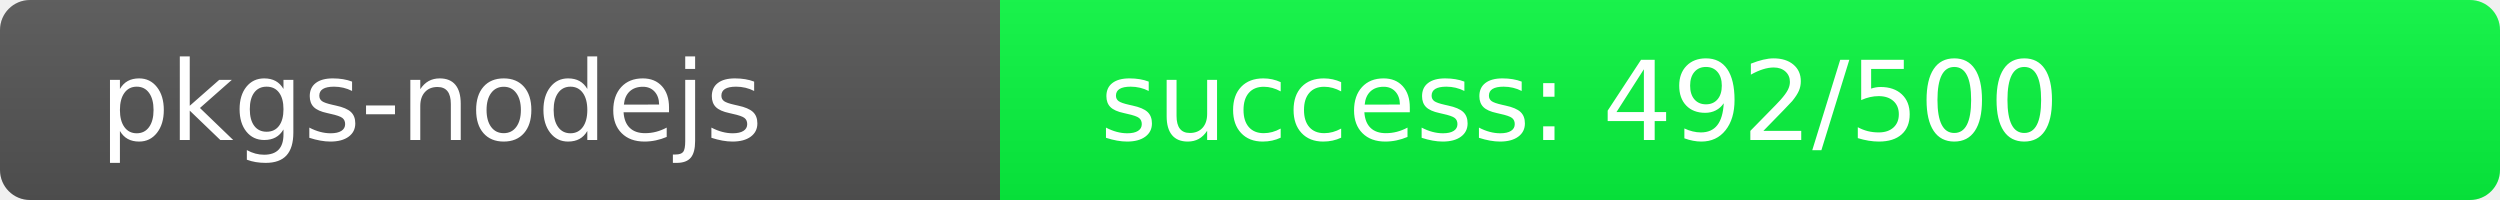
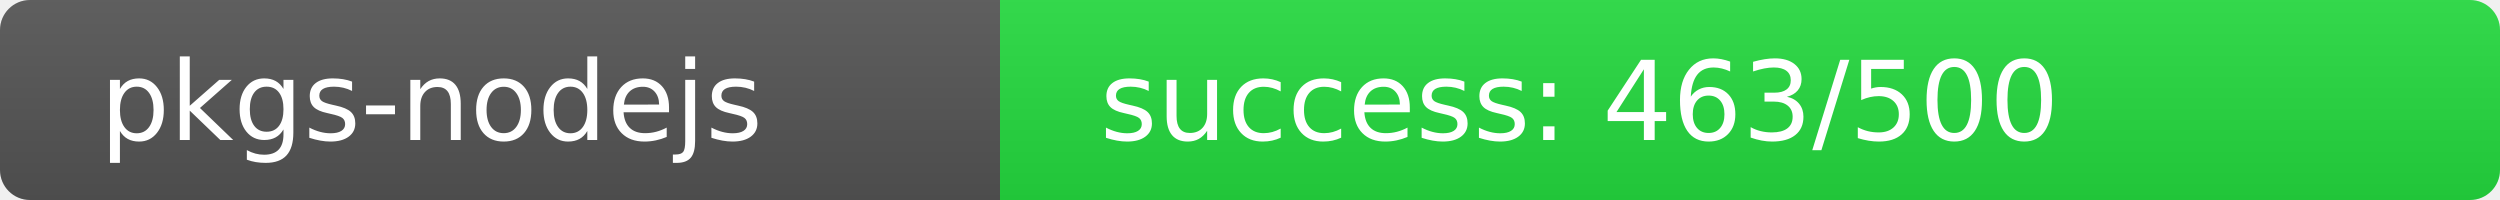
<svg xmlns="http://www.w3.org/2000/svg" width="250" height="20" role="img">
  <linearGradient id="s" x2="0" y2="100%">
    <stop offset="0" stop-color="#bbb" stop-opacity=".1" />
    <stop offset="1" stop-opacity=".1" />
  </linearGradient>
  <clipPath id="r">
    <rect width="250" height="20" rx="3" fill="#fff" />
  </clipPath>
  <g clip-path="url(#r)">
    <rect width="100" height="20" fill="#555" />
-     <rect x="100" width="150" height="20" fill="rgb(8,248,64)" />
+     <rect x="100" width="150" height="20" fill="rgb(37,219,64)" />
    <rect width="250" height="20" fill="url(#s)" />
  </g>
  <g fill="#fff" text-anchor="start" font-family="Verdana,Geneva,DejaVu Sans,sans-serif" text-rendering="geometricPrecision" font-size="110">
    <text x="100" y="140" transform="scale(.1)" fill="#fff">pkgs-nodejs</text>
-     <text x="1100" y="140" transform="scale(.1)" fill="#fff">success: 492/500</text>
+     <text x="1100" y="140" transform="scale(.1)" fill="#fff">success: 463/500</text>
  </g>
</svg>
